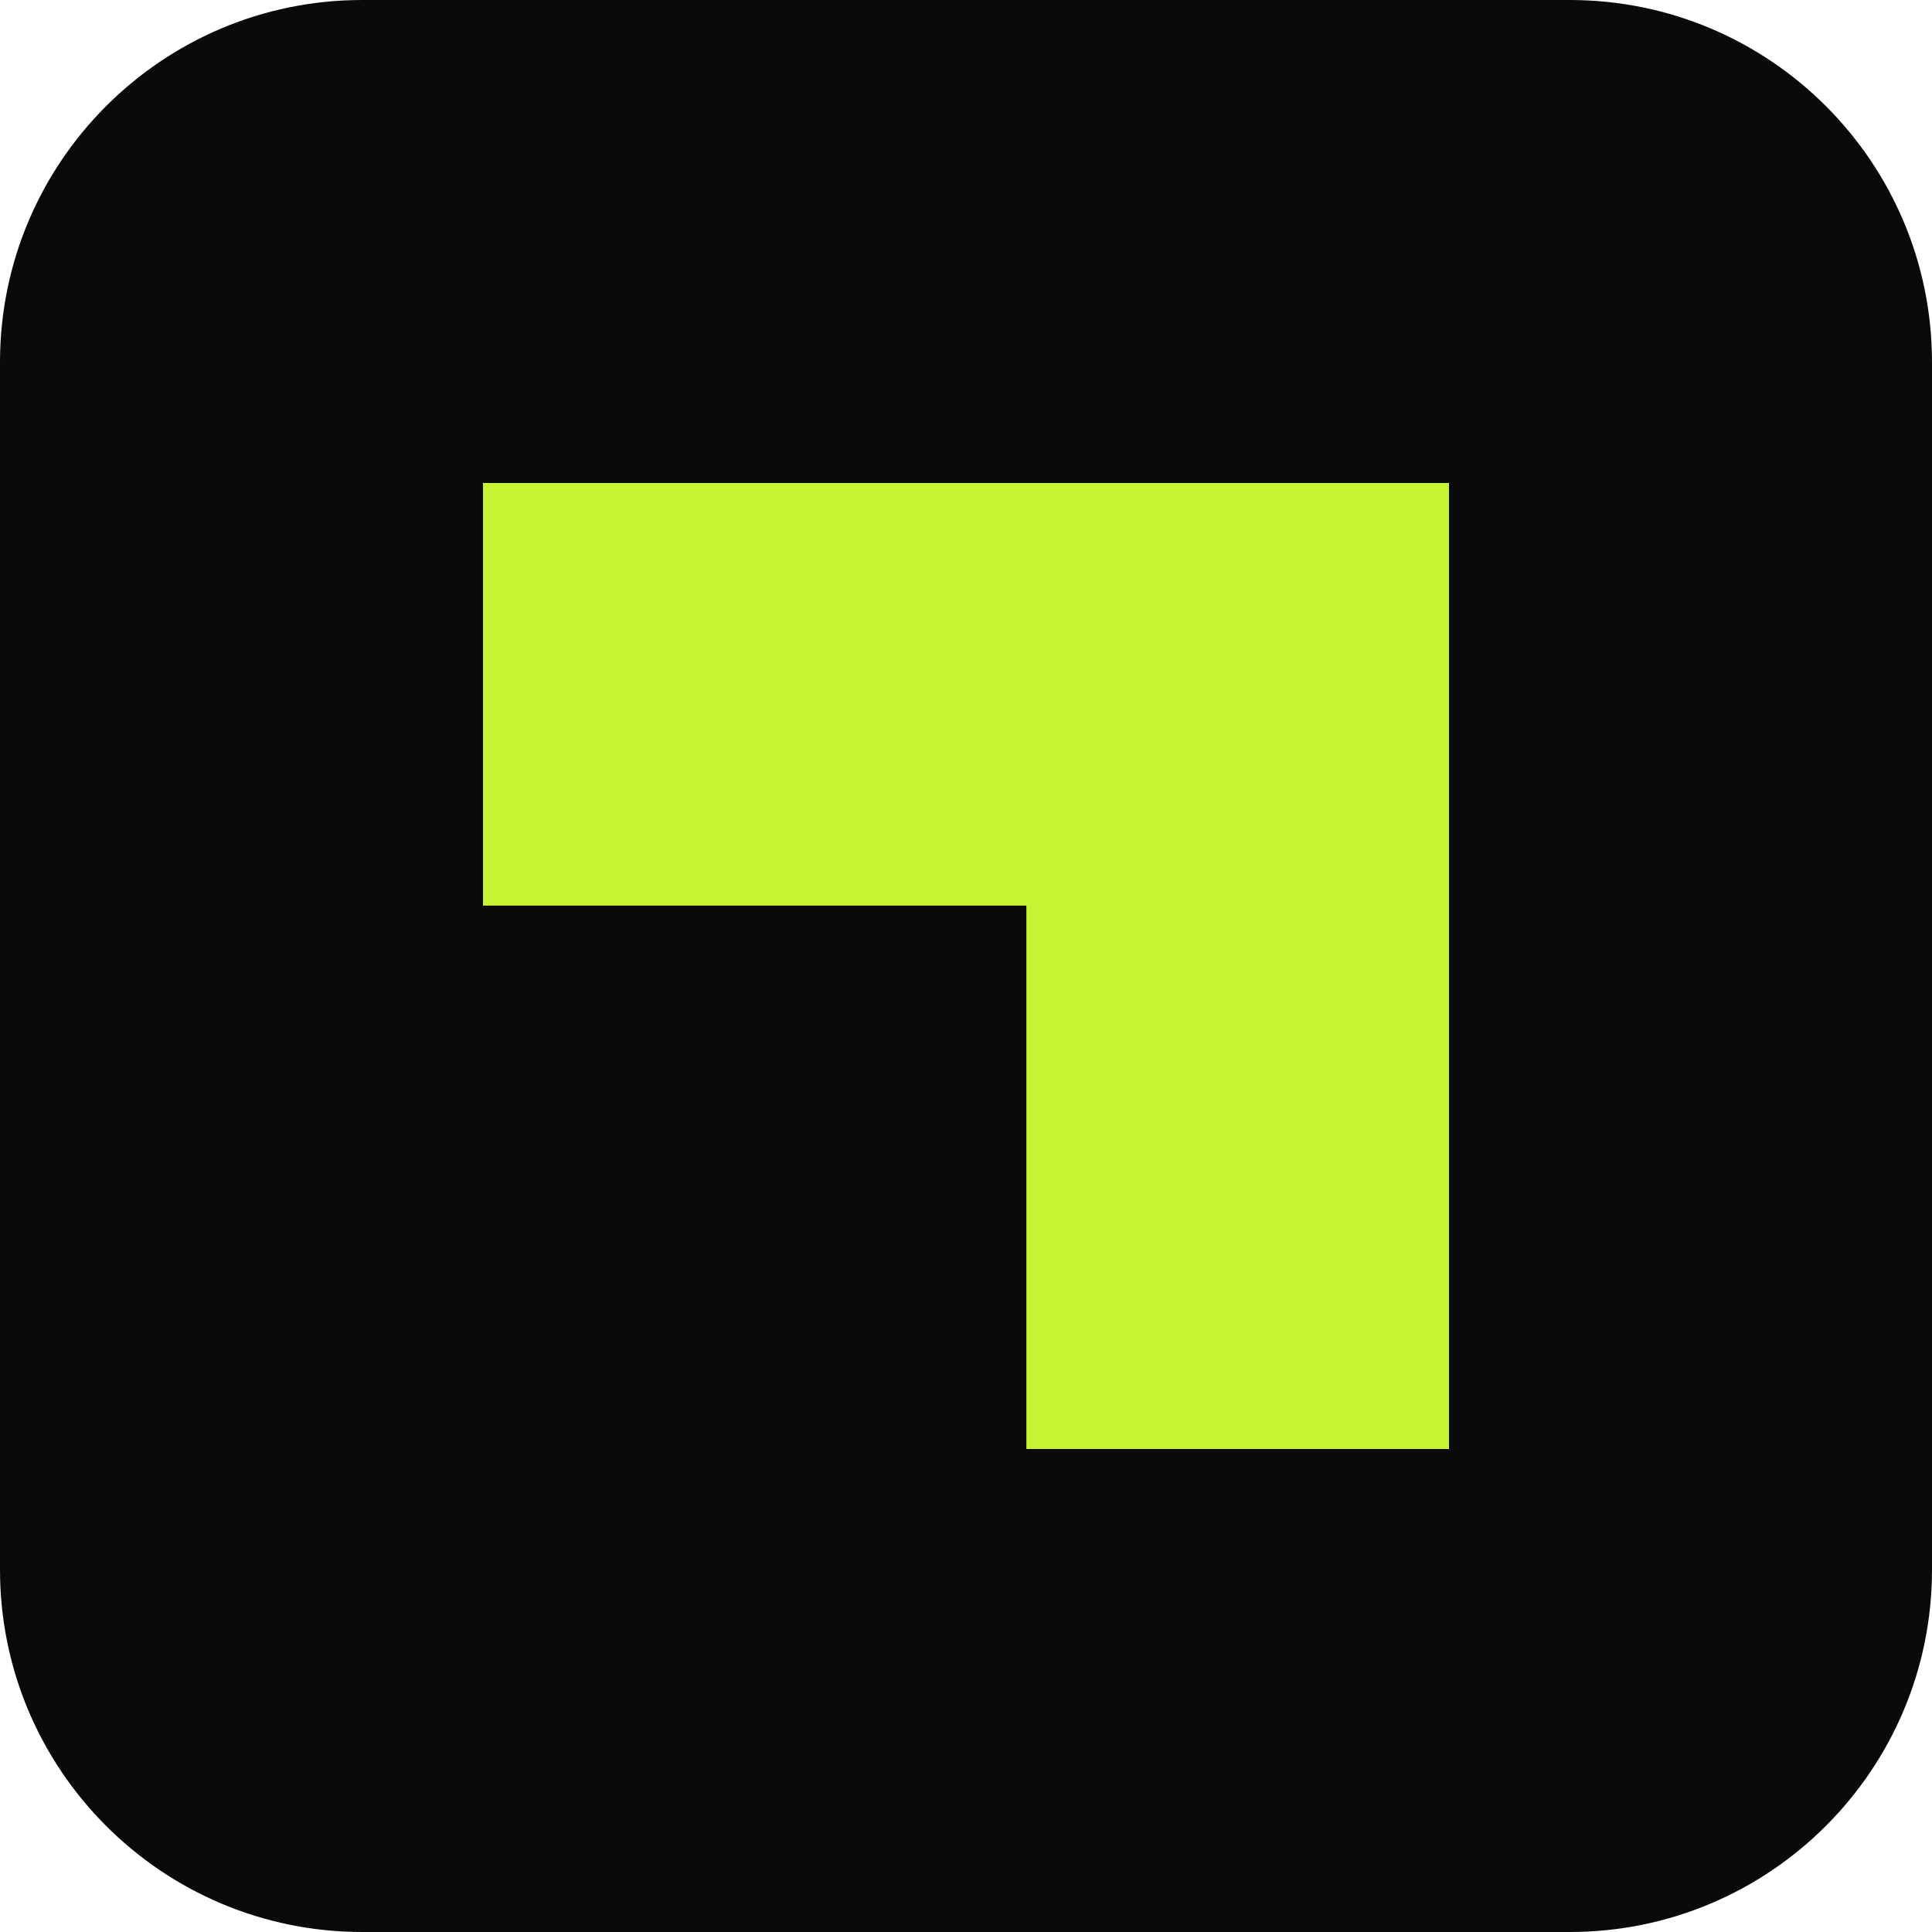
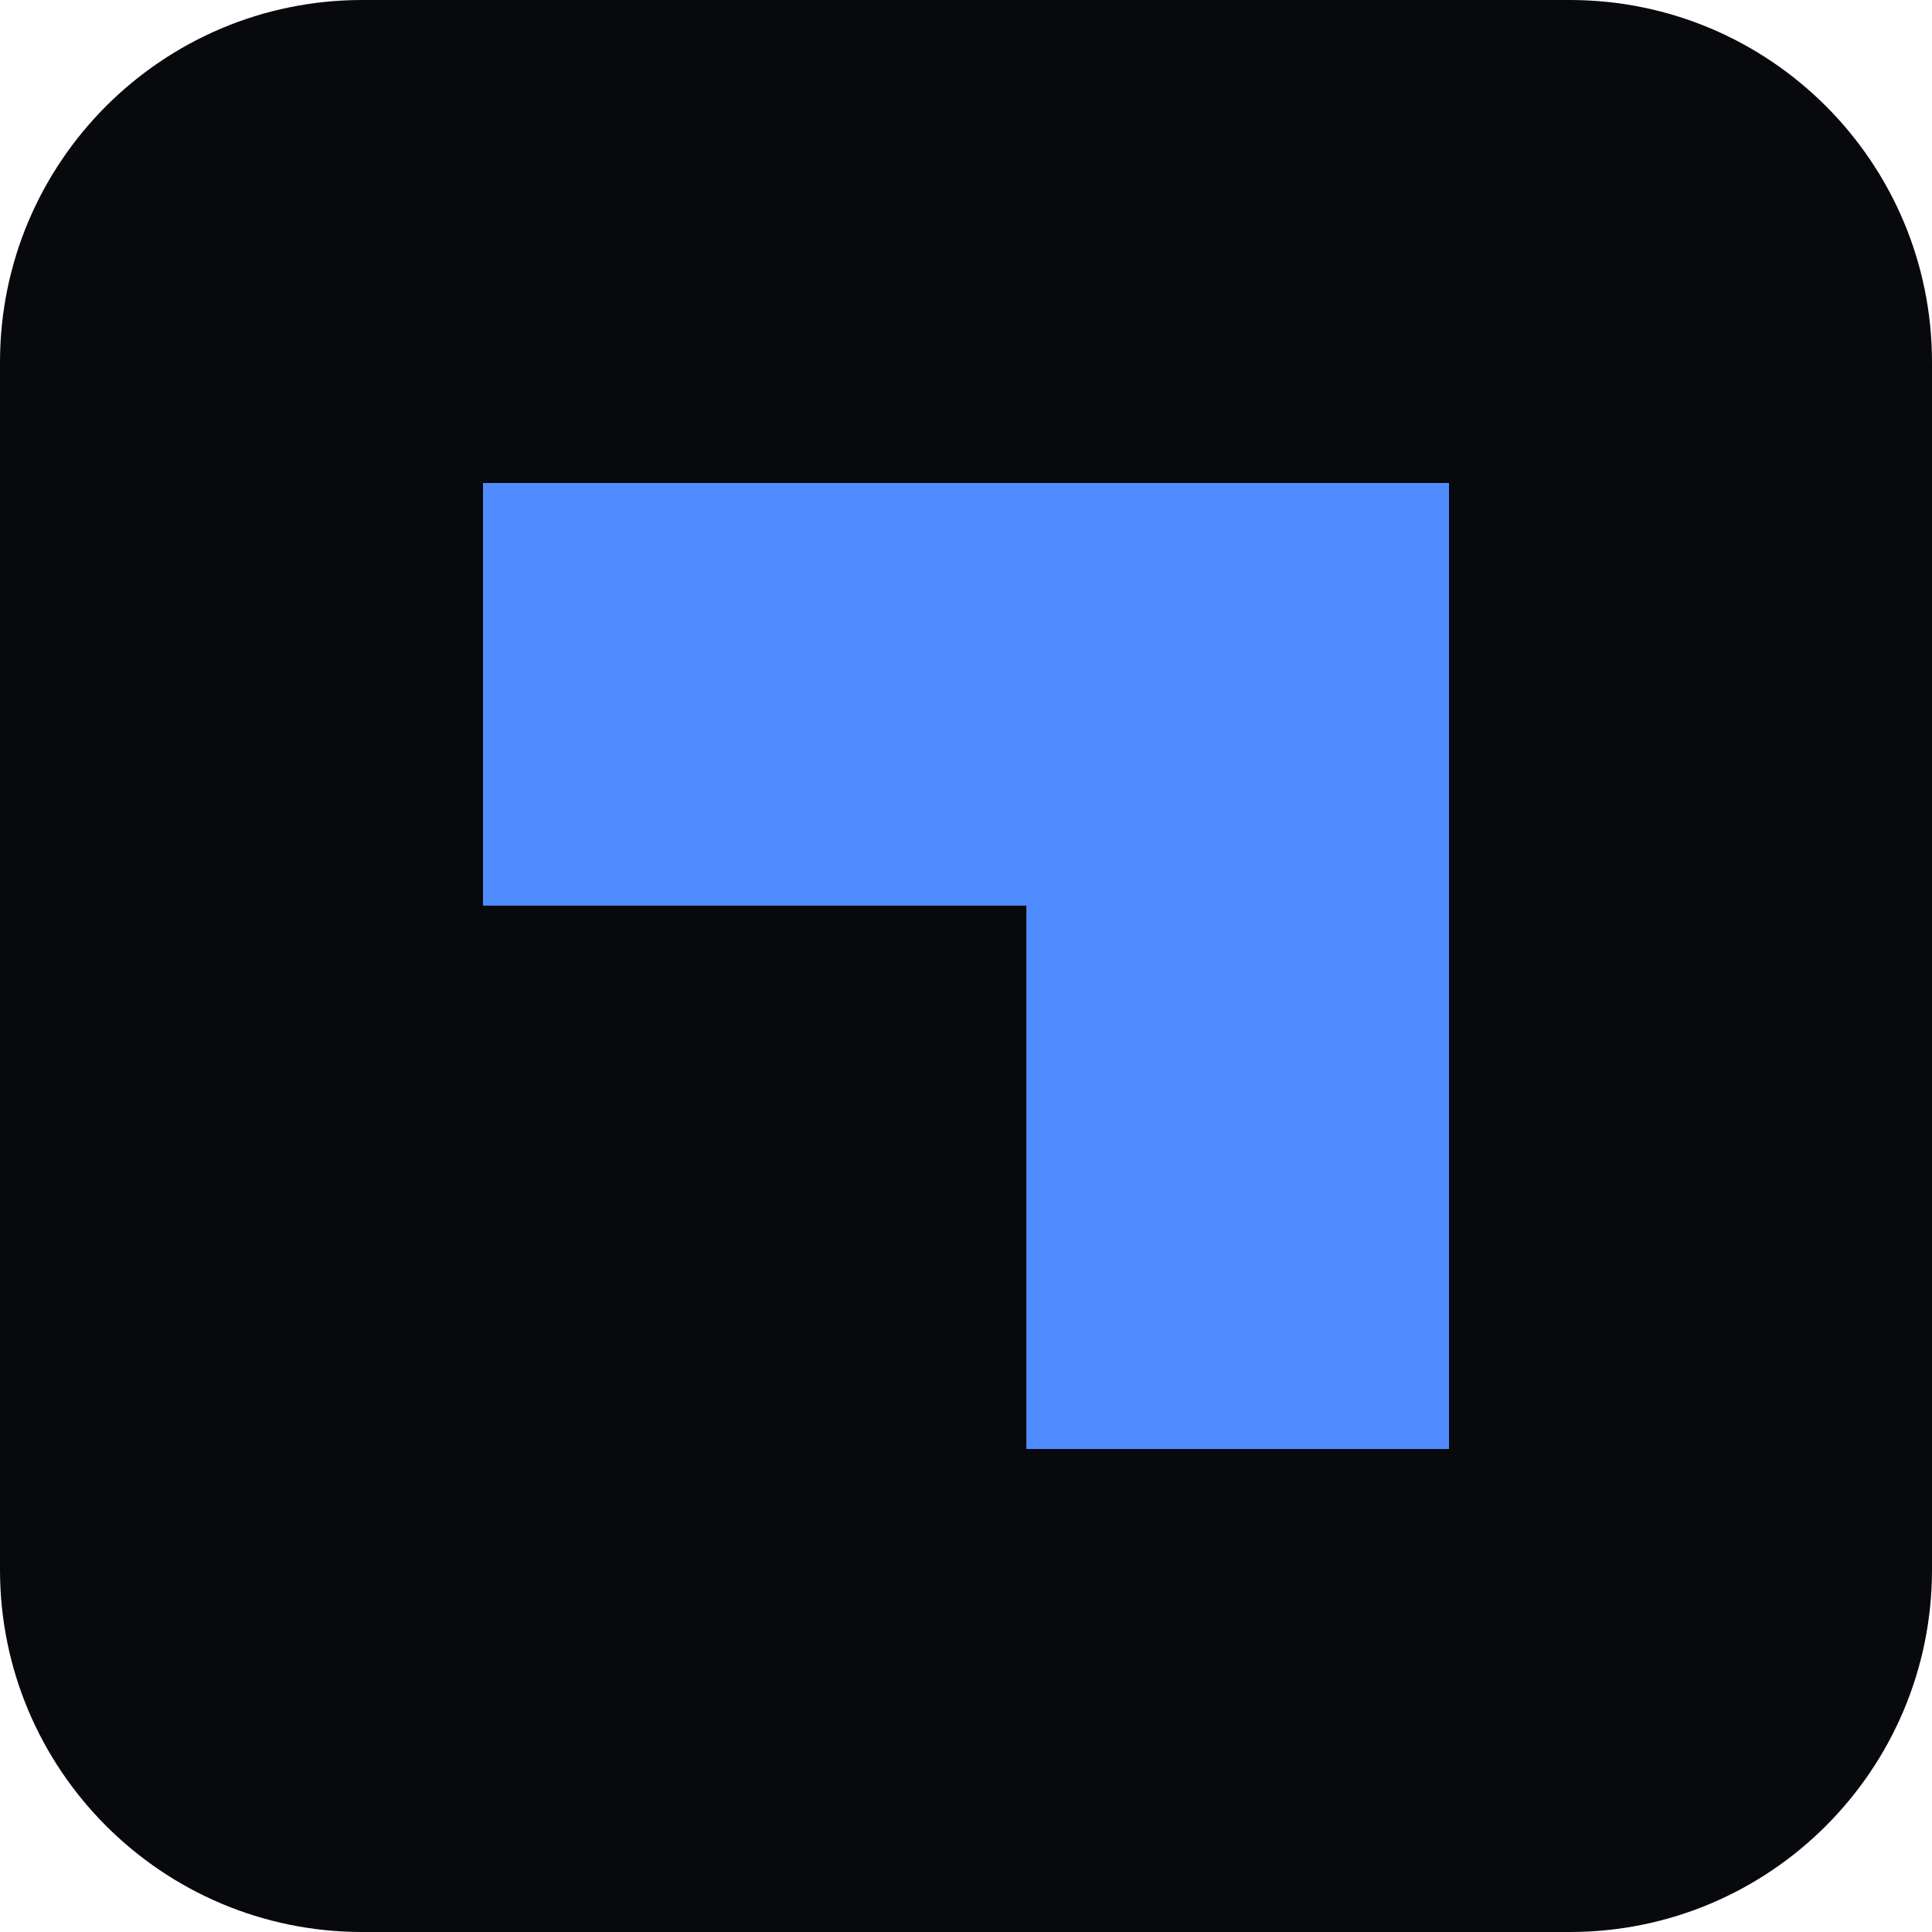
<svg xmlns="http://www.w3.org/2000/svg" viewBox="0 0 32 32">
-   <rect width="32" height="32" rx="6" fill="#0a0a0b" />
-   <path d="M8 8h16v16h-7v-9H8z" fill="#c6f432" />
+   <rect width="32" height="32" rx="6" fill="#08090c" />
+   <path d="M8 8h16v16h-7v-9H8z" fill="#4f8cff" />
</svg>
